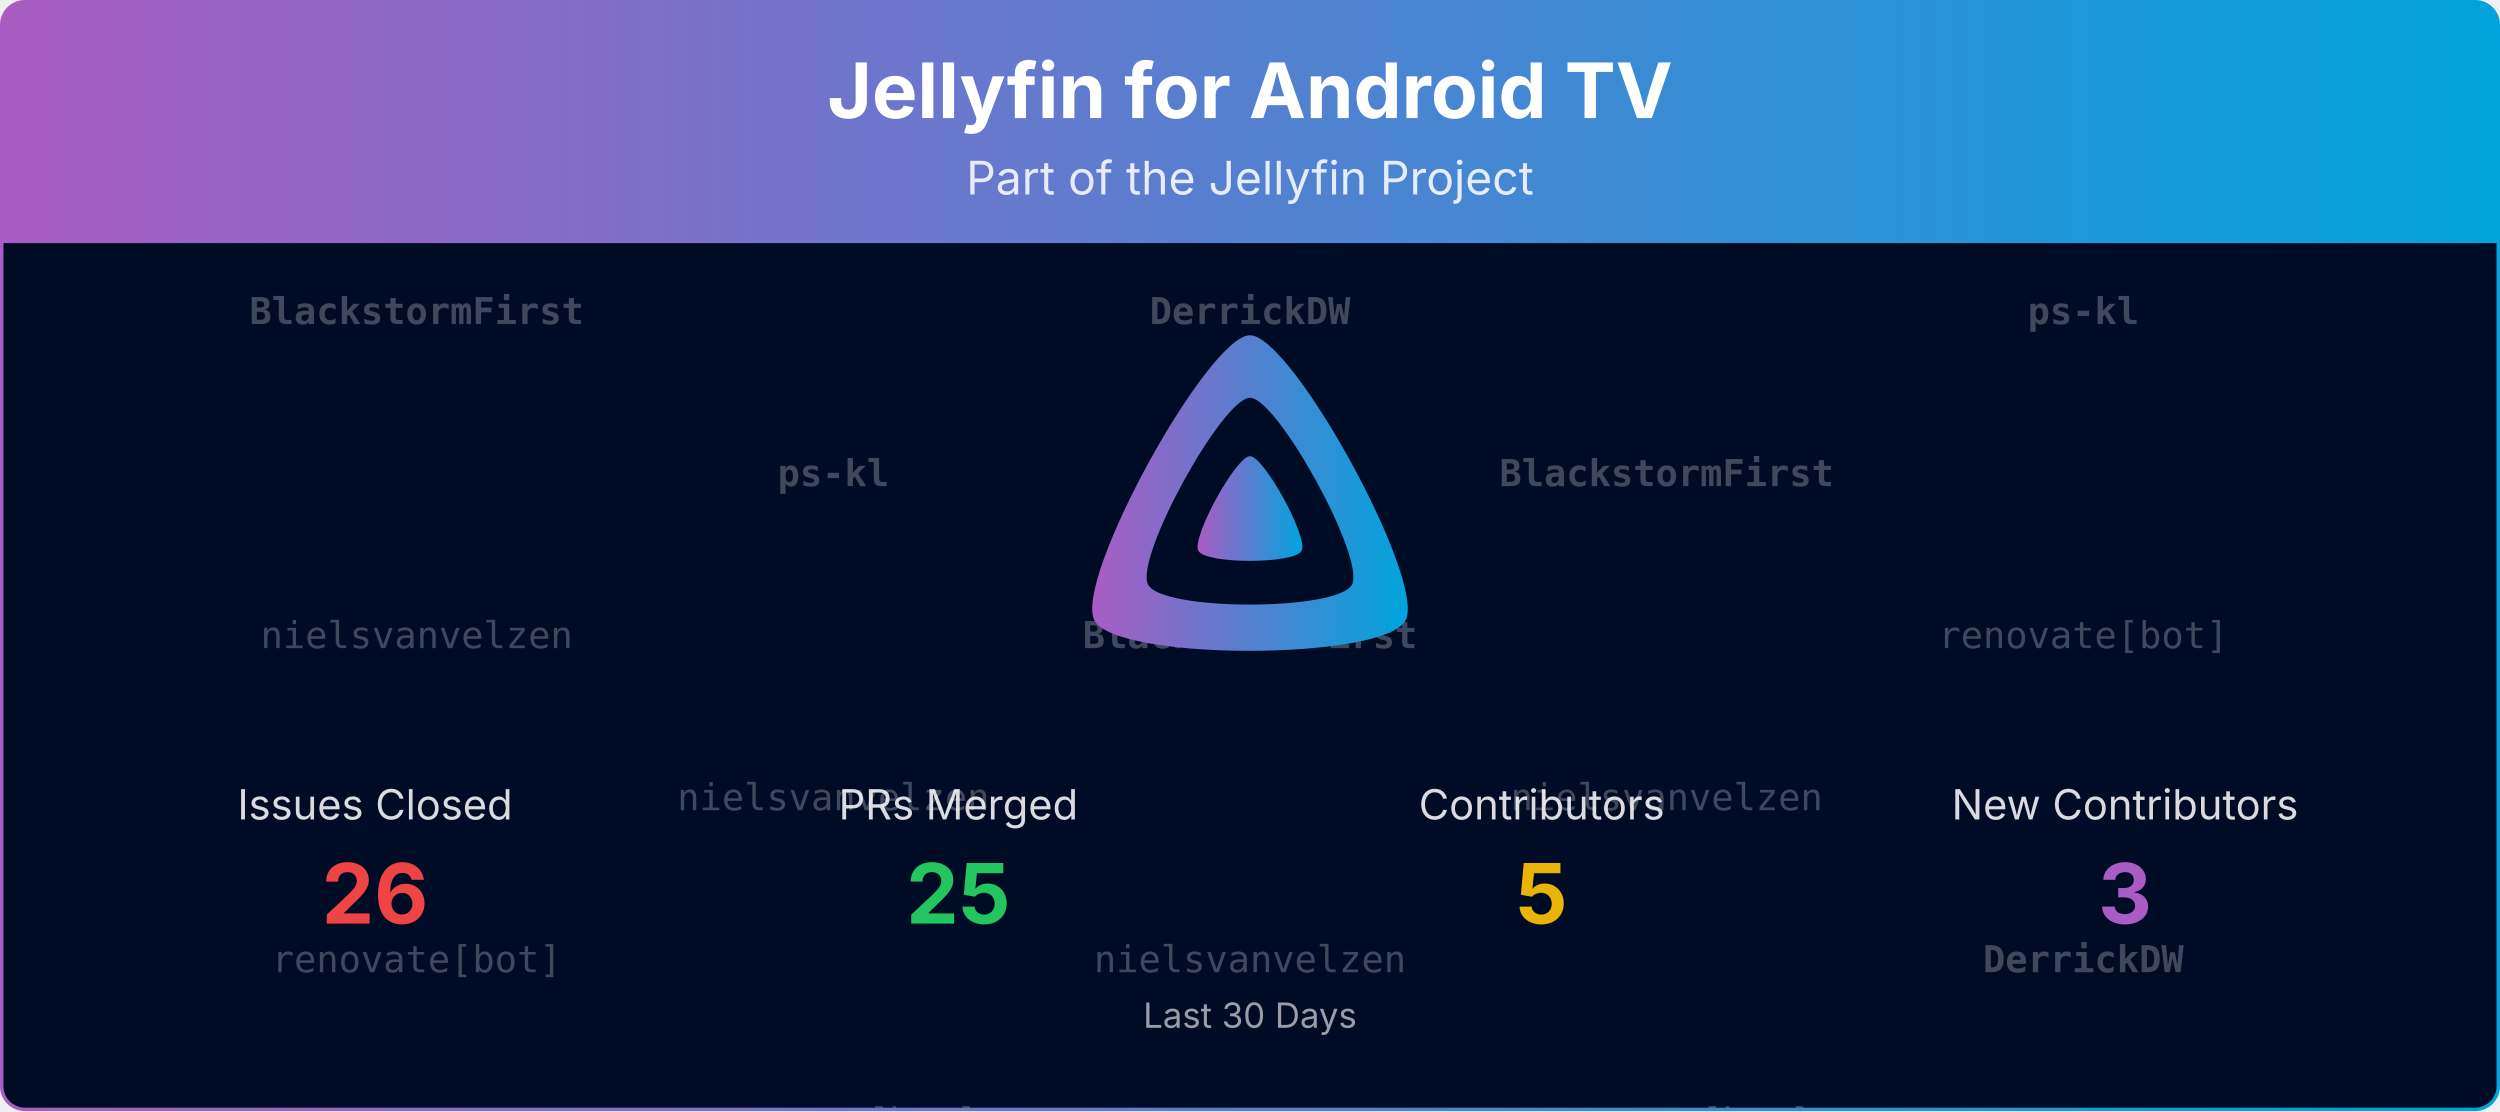
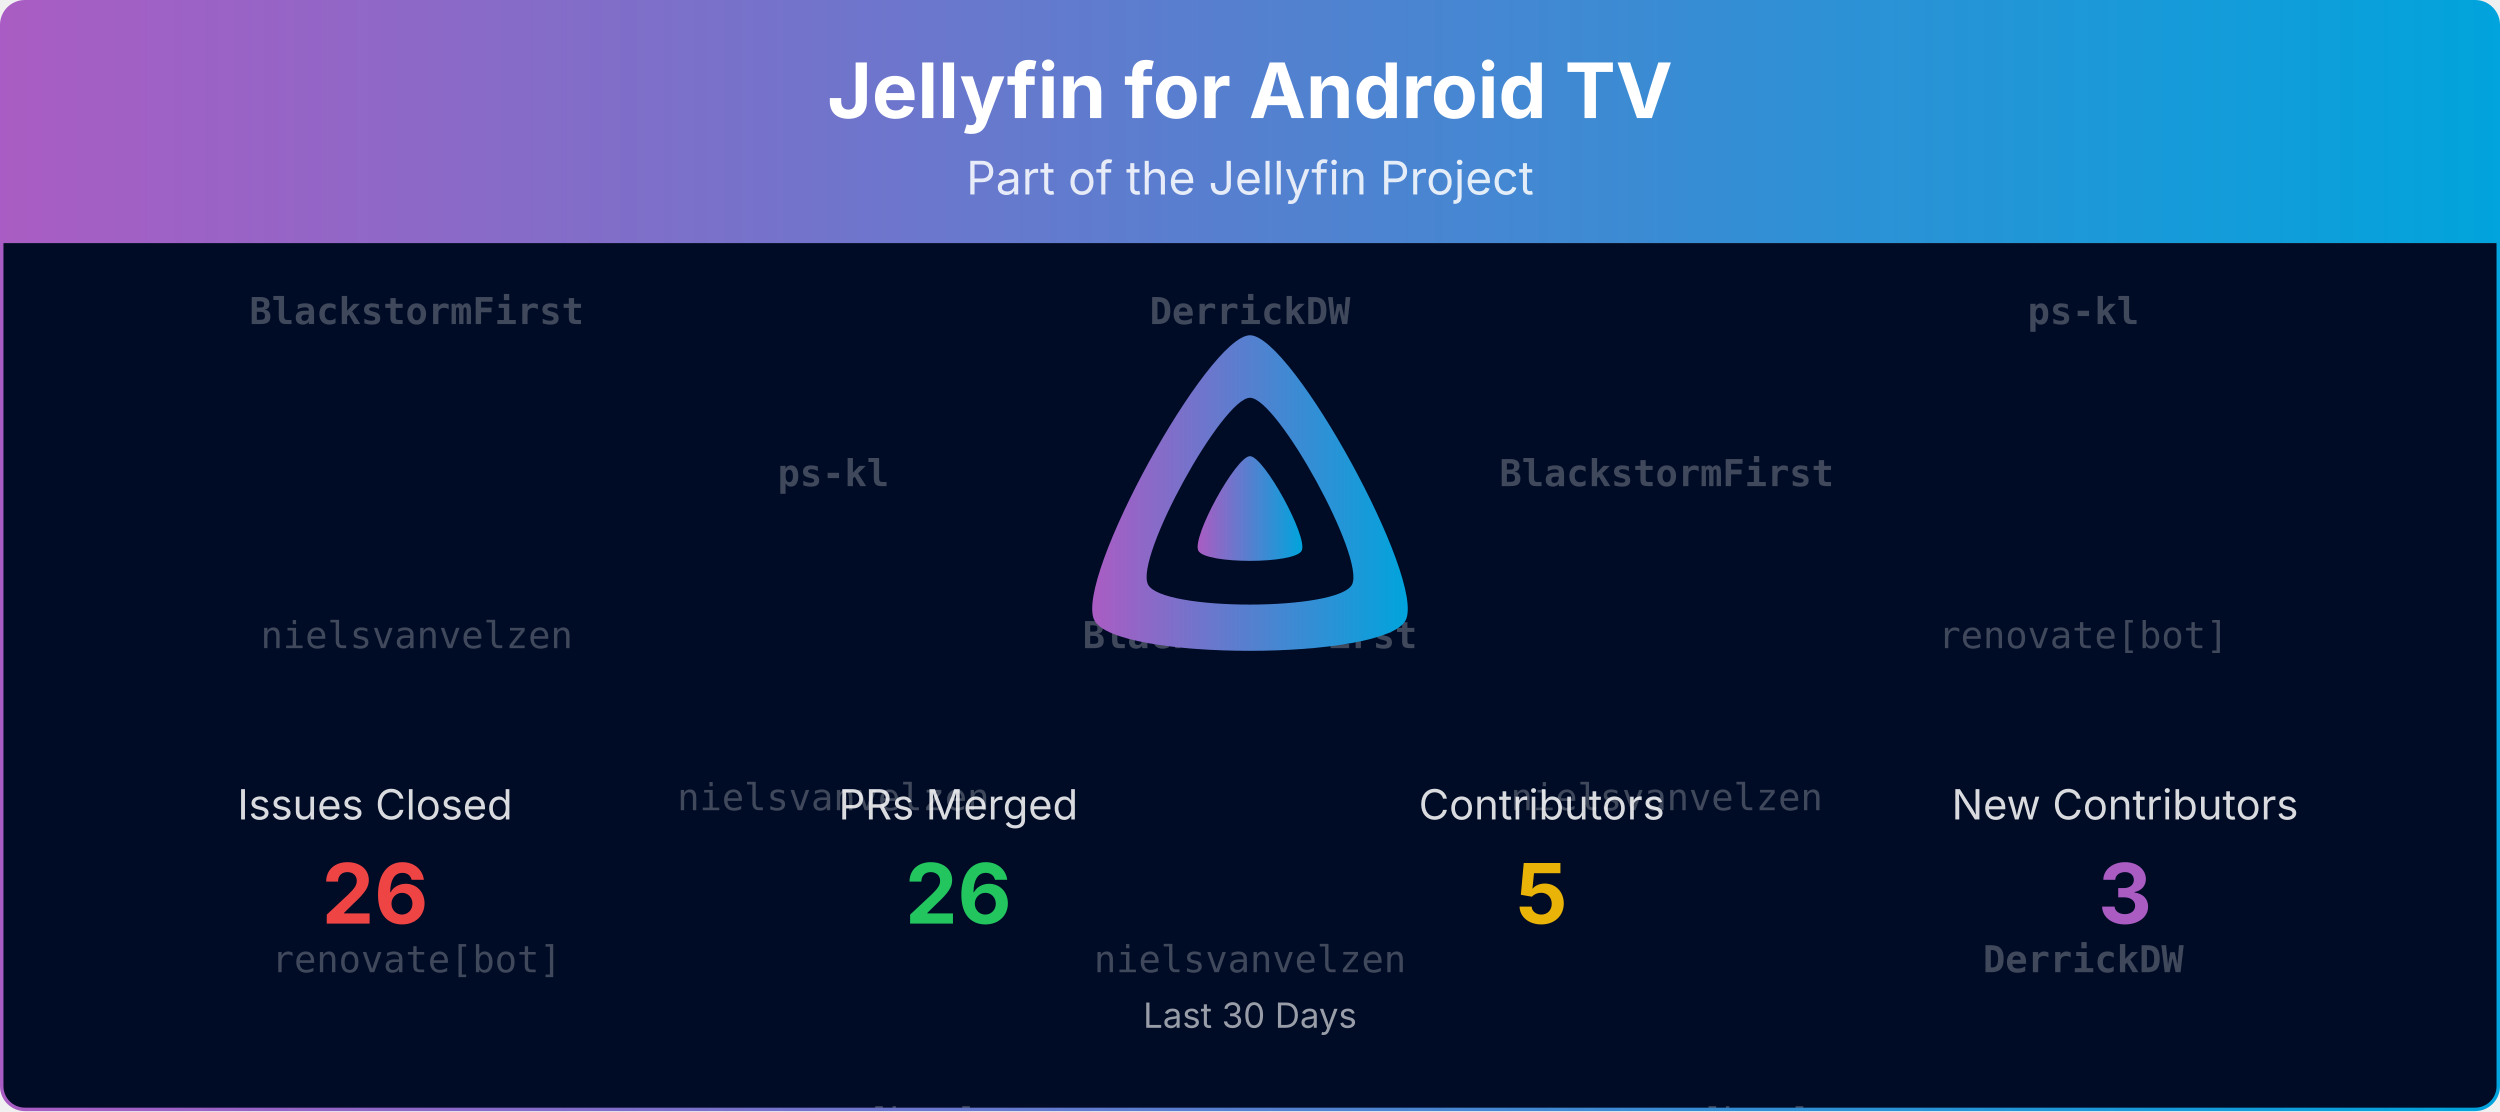
<svg xmlns="http://www.w3.org/2000/svg" viewBox="0 0 1080 480" width="100%" role="img" aria-label="Jellyfin for Android TV">
  <defs>
    <linearGradient id="banner-jellyfin-androidtv-grad" x1="0" y1="0" x2="1" y2="0">
      <stop offset="0%" stop-color="#AA5CC3" />
      <stop offset="100%" stop-color="#00A4DC" />
    </linearGradient>
    <clipPath id="banner-jellyfin-androidtv-grad-clip">
      <rect x="0.75" y="0.75" width="1078.5" height="478.5" rx="10" ry="10" />
    </clipPath>
  </defs>
  <defs>
    <clipPath id="banner-jellyfin-androidtv-grad-rain-clip">
      <rect x="0.75" y="105" width="1078.5" height="374.25" />
    </clipPath>
  </defs>
  <g clip-path="url(#banner-jellyfin-androidtv-grad-clip)">
    <path d="M0.75,10.75 A10.0,10.0 0 0 1 10.75,0.75 L1069.25,0.75 A10.0,10.0 0 0 1 1079.25,10.75 L1079.25,105.00 L0.75,105.00 Z" fill="url(#banner-jellyfin-androidtv-grad)" />
    <text x="540.0" y="51" text-anchor="middle" font-size="33" font-weight="700" font-family="Plus Jakarta Sans, system-ui, -apple-system, Segoe UI, sans-serif" fill="#ffffff">Jellyfin for Android TV</text>
    <text x="540.0" y="84" text-anchor="middle" font-size="20" font-family="Plus Jakarta Sans, system-ui, -apple-system, Segoe UI, sans-serif" fill="#ffffff" opacity="0.85">Part of the Jellyfin Project</text>
    <rect x="0.75" y="105" width="1078.5" height="374.25" fill="#000b25" />
    <g opacity="0.25" clip-path="url(#banner-jellyfin-androidtv-grad-rain-clip)" font-family="ui-monospace, SFMono-Regular, Menlo, Consolas, monospace" font-size="16" fill="#ffffff" text-anchor="middle">
      <g transform="translate(180.00,105)">
        <g>
          <animateTransform attributeName="transform" type="translate" values="0,-420;0,0" dur="10.00s" begin="-0.00s" repeatCount="indefinite" />
          <text y="35.0" font-weight="700">BlackstormFirst</text>
          <text y="175.0">nielsvanvelzen</text>
          <text y="315.0">renovate[bot]</text>
          <text y="455.0" font-weight="700">BlackstormFirst</text>
          <text y="595.0">nielsvanvelzen</text>
          <text y="735.0">renovate[bot]</text>
        </g>
      </g>
      <g transform="translate(540.00,105)">
        <g>
          <animateTransform attributeName="transform" type="translate" values="0,-420;0,0" dur="10.00s" begin="-1.91s" repeatCount="indefinite" />
          <text y="35.0" font-weight="700">DerrickDW</text>
          <text y="175.0" font-weight="700">BlackstormFirst</text>
          <text y="315.0">nielsvanvelzen</text>
          <text y="455.0" font-weight="700">DerrickDW</text>
          <text y="595.0" font-weight="700">BlackstormFirst</text>
          <text y="735.0">nielsvanvelzen</text>
        </g>
      </g>
      <g transform="translate(900.00,105)">
        <g>
          <animateTransform attributeName="transform" type="translate" values="0,-420;0,0" dur="10.00s" begin="-3.82s" repeatCount="indefinite" />
          <text y="35.0" font-weight="700">ps-kl</text>
          <text y="175.0">renovate[bot]</text>
          <text y="315.0" font-weight="700">DerrickDW</text>
          <text y="455.0" font-weight="700">ps-kl</text>
          <text y="595.0">renovate[bot]</text>
          <text y="735.0" font-weight="700">DerrickDW</text>
        </g>
      </g>
      <g transform="translate(360.00,105)">
        <g>
          <animateTransform attributeName="transform" type="translate" values="0,-420;0,0" dur="10.00s" begin="-5.73s" repeatCount="indefinite" />
          <text y="105.0" font-weight="700">ps-kl</text>
          <text y="245.0">nielsvanvelzen</text>
          <text y="385.0">renovate[bot]</text>
          <text y="525.0" font-weight="700">ps-kl</text>
          <text y="665.0">nielsvanvelzen</text>
          <text y="805.0">renovate[bot]</text>
        </g>
      </g>
      <g transform="translate(720.00,105)">
        <g>
          <animateTransform attributeName="transform" type="translate" values="0,-420;0,0" dur="10.00s" begin="-7.64s" repeatCount="indefinite" />
          <text y="105.0" font-weight="700">BlackstormFirst</text>
          <text y="245.0">nielsvanvelzen</text>
          <text y="385.0">renovate[bot]</text>
          <text y="525.0" font-weight="700">BlackstormFirst</text>
          <text y="665.0">nielsvanvelzen</text>
          <text y="805.0">renovate[bot]</text>
        </g>
      </g>
    </g>
    <g transform="translate(465.00,138.00) scale(0.29297)">
      <path fill="url(#banner-jellyfin-androidtv-grad)" fill-rule="evenodd" d="M256,23.3c-61.6,0-259.8,359.4-229.6,420.1s429.3,60,459.2,0S317.6,23.3,256,23.3zM406.5,390.8c-19.6,39.3-281.1,39.8-300.9,0s110.1-275.3,150.4-275.3S426.1,351.4,406.5,390.8z" />
      <path fill="url(#banner-jellyfin-androidtv-grad)" d="M256,201.6c-20.4,0-86.2,119.3-76.2,139.4s142.5,19.9,152.4,0S276.5,201.6,256,201.6z" />
    </g>
    <text x="162.0" y="354.0" text-anchor="middle" font-size="18" font-family="Plus Jakarta Sans, system-ui, -apple-system, Segoe UI, sans-serif" fill="#ffffff" opacity="0.85">Issues Closed</text>
    <text x="162.0" y="399.0" text-anchor="middle" font-size="36" font-weight="700" font-family="Plus Jakarta Sans, system-ui, -apple-system, Segoe UI, sans-serif" fill="#ef4444">26</text>
    <text x="414.0" y="354.0" text-anchor="middle" font-size="18" font-family="Plus Jakarta Sans, system-ui, -apple-system, Segoe UI, sans-serif" fill="#ffffff" opacity="0.85">PRs Merged</text>
-     <text x="414.0" y="399.0" text-anchor="middle" font-size="36" font-weight="700" font-family="Plus Jakarta Sans, system-ui, -apple-system, Segoe UI, sans-serif" fill="#22c55e">25</text>
+     <text x="414.0" y="399.0" text-anchor="middle" font-size="36" font-weight="700" font-family="Plus Jakarta Sans, system-ui, -apple-system, Segoe UI, sans-serif" fill="#22c55e">26</text>
    <text x="666.0" y="354.0" text-anchor="middle" font-size="18" font-family="Plus Jakarta Sans, system-ui, -apple-system, Segoe UI, sans-serif" fill="#ffffff" opacity="0.85">Contributors</text>
    <text x="666.0" y="399.0" text-anchor="middle" font-size="36" font-weight="700" font-family="Plus Jakarta Sans, system-ui, -apple-system, Segoe UI, sans-serif" fill="#eab308">5</text>
    <text x="918.0" y="354.0" text-anchor="middle" font-size="18" font-family="Plus Jakarta Sans, system-ui, -apple-system, Segoe UI, sans-serif" fill="#ffffff" opacity="0.85">New Contributors</text>
    <text x="918.0" y="399.0" text-anchor="middle" font-size="36" font-weight="700" font-family="Plus Jakarta Sans, system-ui, -apple-system, Segoe UI, sans-serif" fill="#AA5CC3">3</text>
    <text x="540.0" y="444.0" text-anchor="middle" font-size="15" font-family="Plus Jakarta Sans, system-ui, -apple-system, Segoe UI, sans-serif" fill="#ffffff" opacity="0.6">Last 30 Days</text>
  </g>
  <rect x="0.75" y="0.75" width="1078.5" height="478.5" rx="10" ry="10" fill="none" stroke="url(#banner-jellyfin-androidtv-grad)" stroke-width="1.5" />
</svg>
